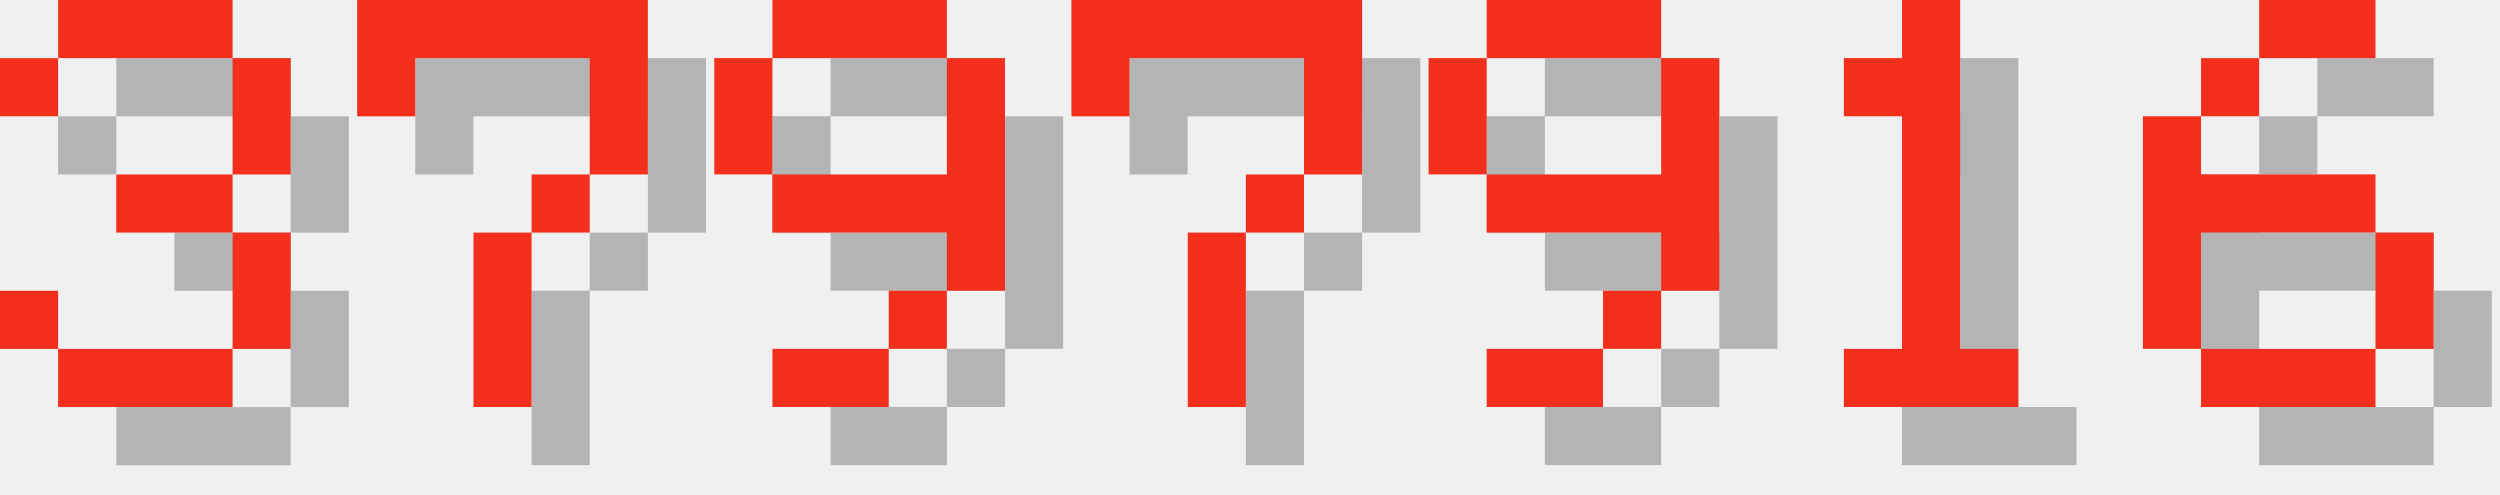
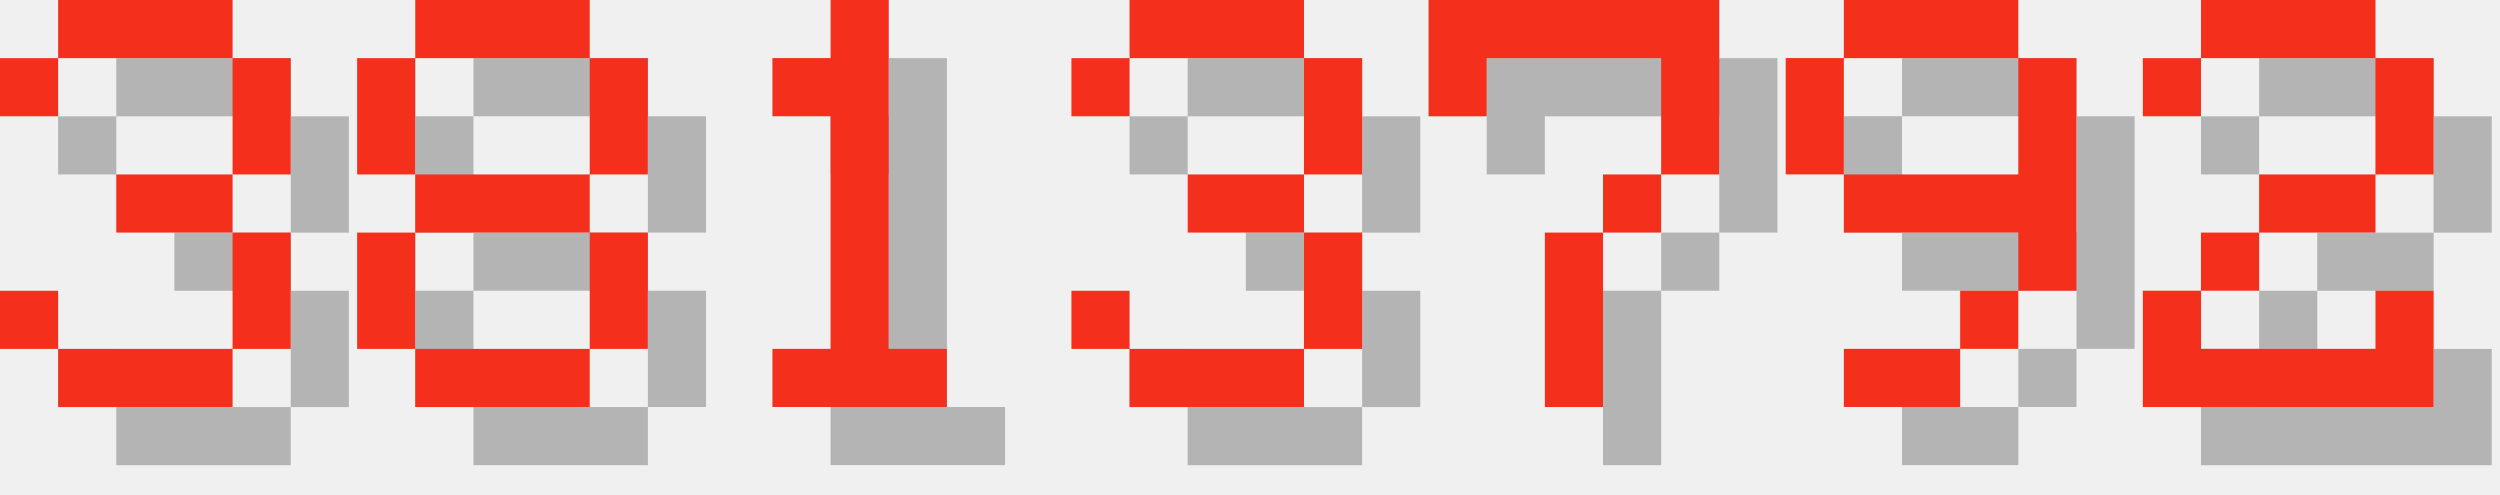
<svg xmlns="http://www.w3.org/2000/svg" version="1.1" width="182.0" height="36">
  <style>
        .text-foreground {
            fill: #F4301C;
        }
        .text-shadow {
            fill: #000000;
            fill-opacity: 0.25;
        }
    </style>
  <g class="digit" id="digit_3" transform="translate(0.0, 0), scale(4)">
    <path id="digit_3_shadow" class="text-shadow" d="m1.058 2.117v1.058h1.058v-1.058h3.175v2.117h-2.117v1.058h2.117v2.117h-3.175v-1.058h-1.058v1.058h1.058v1.058h3.175v-1.058h1.058v-2.117h-1.058v-1.058h1.058v-2.117h-1.058v-1.058h-3.175v1.058h-1.058z" fill-opacity=".5" style="paint-order:stroke fill markers" />
    <path id="digit_3_fg" class="text-foreground" d="m0 1.058v1.058h1.058v-1.058h3.175v2.117h-2.117v1.058h2.117v2.117h-3.175v-1.058h-1.058v1.058h1.058v1.058h3.175v-1.058h1.058v-2.117h-1.058v-1.058h1.058v-2.117h-1.058v-1.058h-3.175v1.058h-1.058z" fill="#fff" style="paint-order:stroke fill markers" />
  </g>
-   <g class="digit" id="digit_7" transform="translate(26.0, 0), scale(4)">
+   <g class="digit" id="digit_8" transform="translate(26.0, 0), scale(4)">
+     <path id="digit_8_shadow" class="text-shadow" d="m2.117 1.058v1.058h3.175v-1.058h-3.175zm3.175 1.058v2.117h1.058v-2.117h-1.058zm0 2.117h-3.175v1.058h3.175v-1.058zm0 1.058v2.117h1.058v-2.117h-1.058zm0 2.117h-3.175v1.058h3.175v-1.058zm-3.175 0v-2.117h-1.058v2.117h1.058zm0-3.175v-2.117h-1.058v2.117h1.058z" fill-opacity=".5" style="paint-order:stroke fill markers" />
+     <path id="digit_8_fg" class="text-foreground" d="m1.058 0v1.058h3.175v-1.058h-3.175zm3.175 1.058v2.117h1.058v-2.117h-1.058zm0 2.117h-3.175v1.058h3.175v-1.058zm0 1.058v2.117h1.058v-2.117h-1.058zm0 2.117h-3.175v1.058h3.175v-1.058zm-3.175 0v-2.117h-1.058v2.117h1.058zm0-3.175v-2.117h-1.058v2.117h1.058z" fill="#fff" style="paint-order:stroke fill markers" />
+   </g>
+   <g class="digit" id="digit_1" transform="translate(52.0, 0), scale(4)">
+     <path id="digit_1_shadow" class="text-shadow" d="m2.117 2.117v1.058h1.058v4.233h-1.058v1.058h3.175v-1.058h-1.058v-6.35h-1.058v1.058h-1.058z" fill-opacity=".5" style="paint-order:stroke fill markers" />
+     <path id="digit_1_fg" class="text-foreground" d="m1.058 1.058v1.058h1.058v4.233h-1.058v1.058h3.175v-1.058h-1.058v-6.35h-1.058v1.058h-1.058z" fill="#fff" style="paint-order:stroke fill markers" />
+   </g>
+   <g class="digit" id="digit_3" transform="translate(78.0, 0), scale(4)">
+     <path id="digit_3_shadow" class="text-shadow" d="m1.058 2.117v1.058h1.058v-1.058h3.175v2.117h-2.117v1.058h2.117v2.117h-3.175v-1.058h-1.058v1.058h1.058v1.058h3.175v-1.058h1.058v-2.117h-1.058v-1.058h1.058v-2.117h-1.058v-1.058h-3.175v1.058h-1.058z" fill-opacity=".5" style="paint-order:stroke fill markers" />
+     <path id="digit_3_fg" class="text-foreground" d="m0 1.058v1.058h1.058v-1.058h3.175v2.117h-2.117v1.058h2.117v2.117h-3.175v-1.058h-1.058v1.058h1.058v1.058h3.175v-1.058h1.058v-2.117h-1.058v-1.058h1.058v-2.117h-1.058v-1.058h-3.175v1.058h-1.058z" fill="#fff" style="paint-order:stroke fill markers" />
+   </g>
+   <g class="digit" id="digit_7" transform="translate(104.0, 0), scale(4)">
    <path id="digit_7_shadow" class="text-shadow" d="m1.058 1.058 2e-6 2.117h1.058v-1.058h3.175v1.058l2e-7 1.058h-1.058v1.058h-1.058l4e-7 3.175 1.058 1e-7v-3.175h1.058v-1.058h1.058l5e-7 -1.058v-2.117z" fill-opacity=".5" style="paint-order:stroke fill markers" />
    <path id="digit_7_fg" class="text-foreground" d="m0 0 2e-6 2.117h1.058v-1.058h3.175v1.058l2e-7 1.058h-1.058v1.058h-1.058l4e-7 3.175 1.058 1e-7v-3.175h1.058v-1.058h1.058l5e-7 -1.058v-2.117z" fill="#fff" style="paint-order:stroke fill markers" />
  </g>
-   <g class="digit" id="digit_9" transform="translate(52.0, 0), scale(4)">
+   <g class="digit" id="digit_9" transform="translate(130.0, 0), scale(4)">
    <path id="digit_9_shadow" class="text-shadow" d="m2.117 1.058v1.058h3.175v-1.058h-3.175zm3.175 1.058v2.117h-3.175v1.058h3.175v1.058h1.058v-4.233h-1.058zm0 4.233h-1.058v1.058h1.058v-1.058zm-1.058 1.058h-2.117v1.058h2.117v-1.058zm-2.117-3.175v-2.117h-1.058v2.117h1.058z" fill-opacity=".5" style="paint-order:stroke fill markers" />
    <path id="digit_9_fg" class="text-foreground" d="m1.058 0v1.058h3.175v-1.058h-3.175zm3.175 1.058v2.117h-3.175v1.058h3.175v1.058h1.058v-4.233h-1.058zm0 4.233h-1.058v1.058h1.058v-1.058zm-1.058 1.058h-2.117v1.058h2.117v-1.058zm-2.117-3.175v-2.117h-1.058v2.117h1.058z" fill="#fff" style="paint-order:stroke fill markers" />
  </g>
-   <g class="digit" id="digit_7" transform="translate(78.0, 0), scale(4)">
-     <path id="digit_7_shadow" class="text-shadow" d="m1.058 1.058 2e-6 2.117h1.058v-1.058h3.175v1.058l2e-7 1.058h-1.058v1.058h-1.058l4e-7 3.175 1.058 1e-7v-3.175h1.058v-1.058h1.058l5e-7 -1.058v-2.117z" fill-opacity=".5" style="paint-order:stroke fill markers" />
-     <path id="digit_7_fg" class="text-foreground" d="m0 0 2e-6 2.117h1.058v-1.058h3.175v1.058l2e-7 1.058h-1.058v1.058h-1.058l4e-7 3.175 1.058 1e-7v-3.175h1.058v-1.058h1.058l5e-7 -1.058v-2.117z" fill="#fff" style="paint-order:stroke fill markers" />
-   </g>
-   <g class="digit" id="digit_9" transform="translate(104.0, 0), scale(4)">
-     <path id="digit_9_shadow" class="text-shadow" d="m2.117 1.058v1.058h3.175v-1.058h-3.175zm3.175 1.058v2.117h-3.175v1.058h3.175v1.058h1.058v-4.233h-1.058zm0 4.233h-1.058v1.058h1.058v-1.058zm-1.058 1.058h-2.117v1.058h2.117v-1.058zm-2.117-3.175v-2.117h-1.058v2.117h1.058z" fill-opacity=".5" style="paint-order:stroke fill markers" />
-     <path id="digit_9_fg" class="text-foreground" d="m1.058 0v1.058h3.175v-1.058h-3.175zm3.175 1.058v2.117h-3.175v1.058h3.175v1.058h1.058v-4.233h-1.058zm0 4.233h-1.058v1.058h1.058v-1.058zm-1.058 1.058h-2.117v1.058h2.117v-1.058zm-2.117-3.175v-2.117h-1.058v2.117h1.058z" fill="#fff" style="paint-order:stroke fill markers" />
-   </g>
-   <g class="digit" id="digit_1" transform="translate(130.0, 0), scale(4)">
-     <path id="digit_1_shadow" class="text-shadow" d="m2.117 2.117v1.058h1.058v4.233h-1.058v1.058h3.175v-1.058h-1.058v-6.35h-1.058v1.058h-1.058z" fill-opacity=".5" style="paint-order:stroke fill markers" />
-     <path id="digit_1_fg" class="text-foreground" d="m1.058 1.058v1.058h1.058v4.233h-1.058v1.058h3.175v-1.058h-1.058v-6.35h-1.058v1.058h-1.058z" fill="#fff" style="paint-order:stroke fill markers" />
-   </g>
-   <g class="digit" id="digit_6" transform="translate(156.0, 0), scale(4)">
-     <path id="digit_6_shadow" class="text-shadow" d="m3.175 1.058v1.058h2.117v-1.058h-2.117zm0 1.058h-1.058v1.058h1.058v-1.058zm-1.058 1.058h-1.058v4.233h1.058v-2.117h3.175v-1.058h-3.175v-1.058zm3.175 2.117v2.117h1.058v-2.117h-1.058zm0 2.117h-3.175v1.058h3.175v-1.058z" fill-opacity=".5" style="paint-order:stroke fill markers" />
-     <path id="digit_6_fg" class="text-foreground" d="m2.117 0v1.058h2.117v-1.058h-2.117zm0 1.058h-1.058v1.058h1.058v-1.058zm-1.058 1.058h-1.058v4.233h1.058v-2.117h3.175v-1.058h-3.175v-1.058zm3.175 2.117v2.117h1.058v-2.117h-1.058zm0 2.117h-3.175v1.058h3.175v-1.058z" fill="#fff" style="paint-order:stroke fill markers" />
+   <g class="digit" id="digit_2" transform="translate(156.0, 0), scale(4)">
+     <path id="digit_2_shadow" class="text-shadow" d="m1.058 2.117v1.058h1.058v-1.058h3.175v2.117h-2.117v1.058h-1.058v1.058h-1.058v2.117h5.292v-2.117h-1.058v1.058h-3.175v-1.058h1.058v-1.058h2.117v-1.058h1.058v-2.117h-1.058v-1.058h-3.175v1.058h-1.058z" fill-opacity=".5" style="paint-order:stroke fill markers" />
+     <path id="digit_2_fg" class="text-foreground" d="m0 1.058v1.058h1.058v-1.058h3.175v2.117h-2.117v1.058h-1.058v1.058h-1.058v2.117h5.292v-2.117h-1.058v1.058h-3.175v-1.058h1.058v-1.058h2.117v-1.058h1.058v-2.117h-1.058v-1.058h-3.175v1.058h-1.058z" fill="#fff" style="paint-order:stroke fill markers" />
  </g>
</svg>
